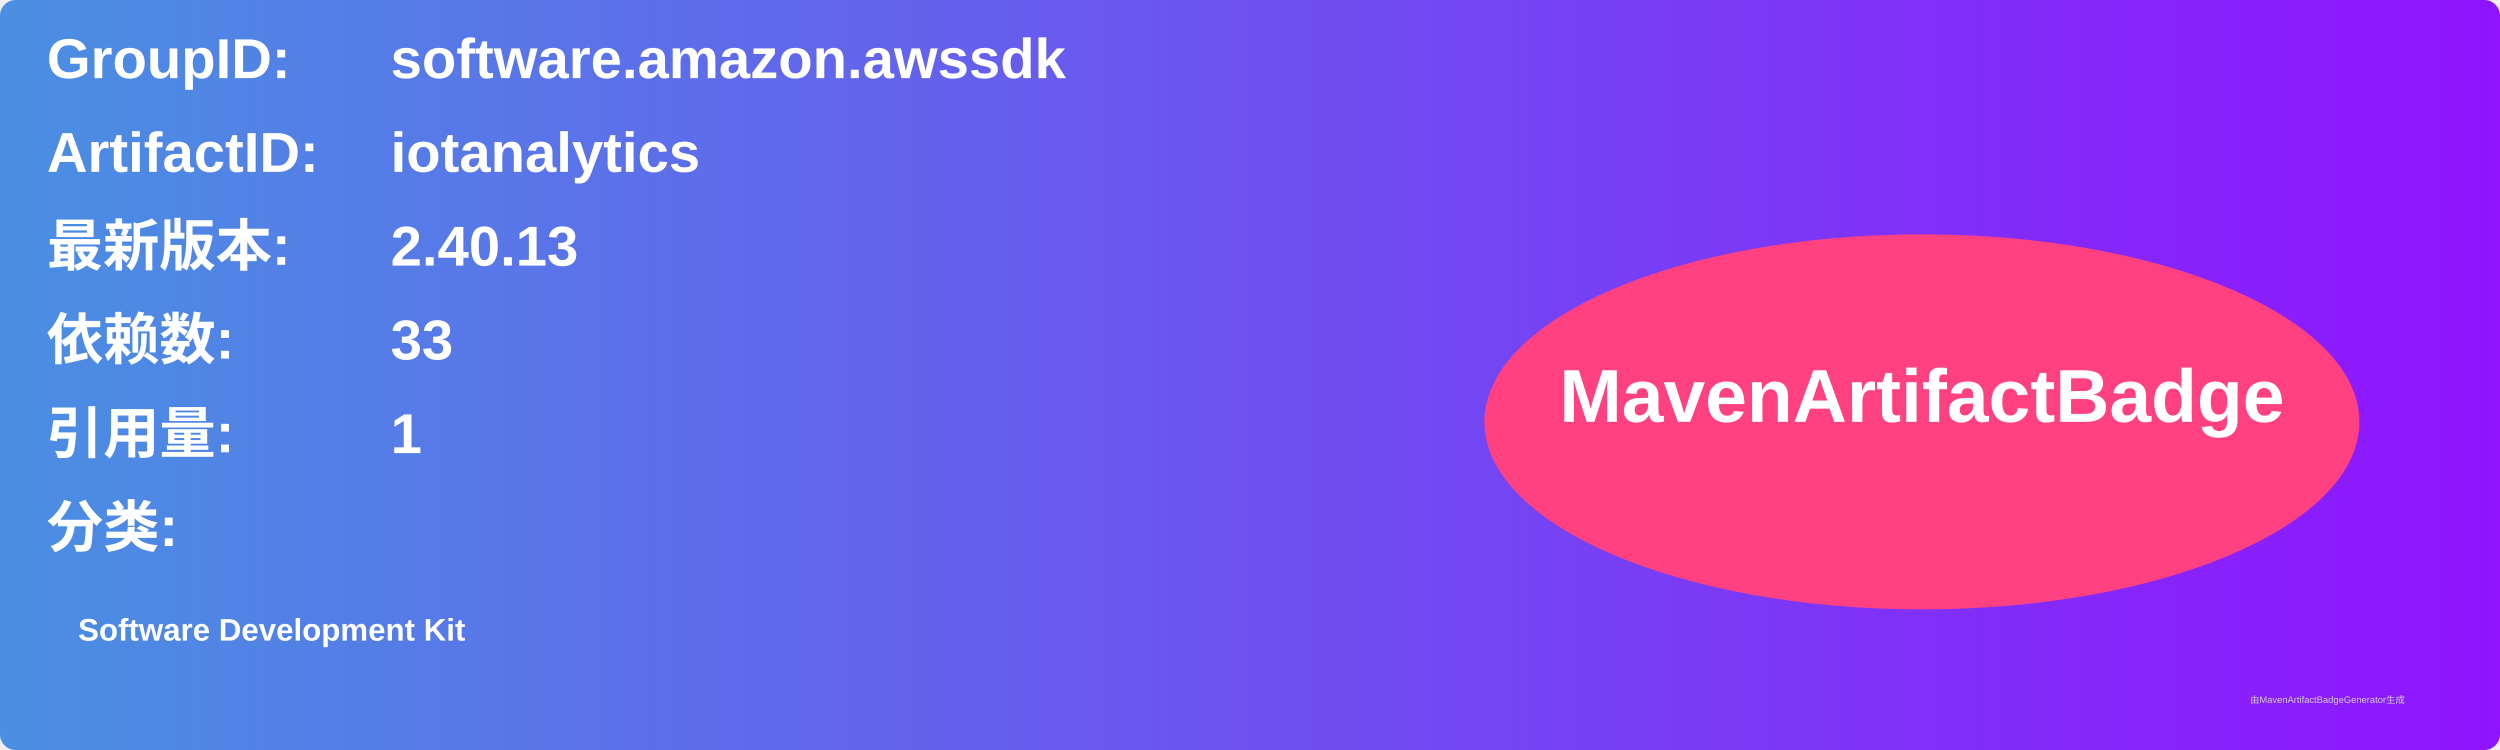
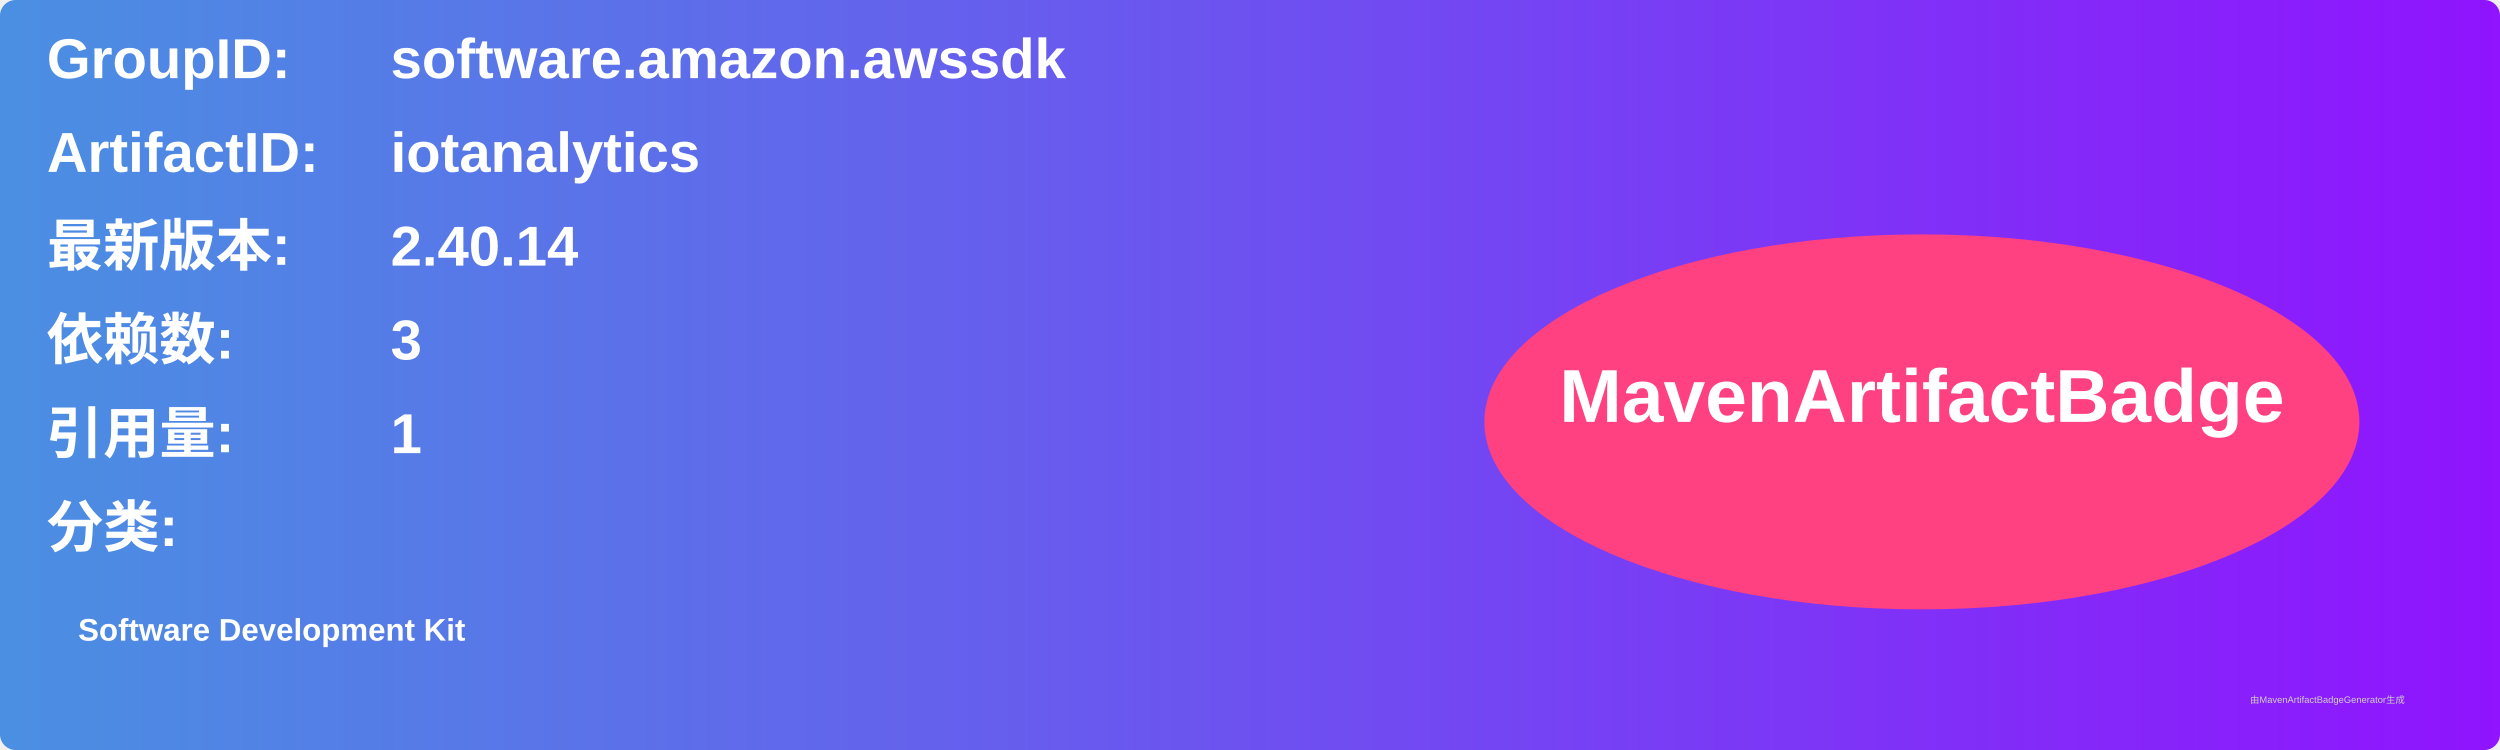
<svg xmlns="http://www.w3.org/2000/svg" width="800" height="240" viewBox="0 0 800 240">
  <linearGradient id="grad" x1="0%" y1="0%" x2="100%" y2="0%">
    <stop offset="0%" stop-color="#4a90e2" />
    <stop offset="100%" stop-color="#9013fe" />
  </linearGradient>
  <rect width="100%" height="100%" rx="5" ry="5" fill="url(#grad)" />
  <g transform="translate(15, 15)">
    <text x="0" y="10" font-family="Arial" font-size="18" fill="white" font-weight="bold" width="260">GroupID:</text>
    <text x="110" y="10" font-family="Arial" font-size="18" fill="white" font-weight="bold" width="460">software.amazon.awssdk</text>
    <text x="0" y="40" font-family="Arial" font-size="18" fill="white" font-weight="bold" width="260">ArtifactID:</text>
    <text x="110" y="40" font-family="Arial" font-size="18" fill="white" font-weight="bold" width="460">iotanalytics</text>
    <text x="0" y="70" font-family="Arial" font-size="18" fill="white" font-weight="bold">最新版本:</text>
    <text x="110" y="70" font-family="Arial" font-size="18" fill="white" font-weight="bold">
-       <tspan font-weight="bold">2.40.13</tspan>
+       <tspan font-weight="bold">2.40.14</tspan>
    </text>
    <text x="0" y="100" font-family="Arial" font-size="18" fill="white" font-weight="bold">依赖数: </text>
    <text x="110" y="100" font-family="Arial" font-size="18" fill="white">
-       <tspan font-weight="bold">33</tspan>
+       <tspan font-weight="bold">3</tspan>
    </text>
    <text x="0" y="130" font-family="Arial" font-size="18" fill="white" font-weight="bold">引用量: </text>
    <text x="110" y="130" font-family="Arial" font-size="18" fill="white">
      <tspan font-weight="bold">1</tspan>
    </text>
    <text x="0" y="160" font-family="Arial" font-size="18" fill="white" font-weight="bold">分类:</text>
    <text x="10" y="190" font-family="Arial" font-size="10" fill="white">
      <tspan font-weight="bold">Software Development Kit</tspan>
    </text>
    <ellipse cx="600" cy="120" rx="140" ry="60" fill="#ff4081" />
    <text x="600" y="120" text-anchor="middle" font-family="Arial" font-size="24" fill="white" font-weight="bold">MavenArtifactBadge</text>
  </g>
  <text x="720" y="225" font-family="Arial" font-size="3" fill="#d0d0d0">由MavenArtifactBadgeGenerator生成</text>
</svg>
